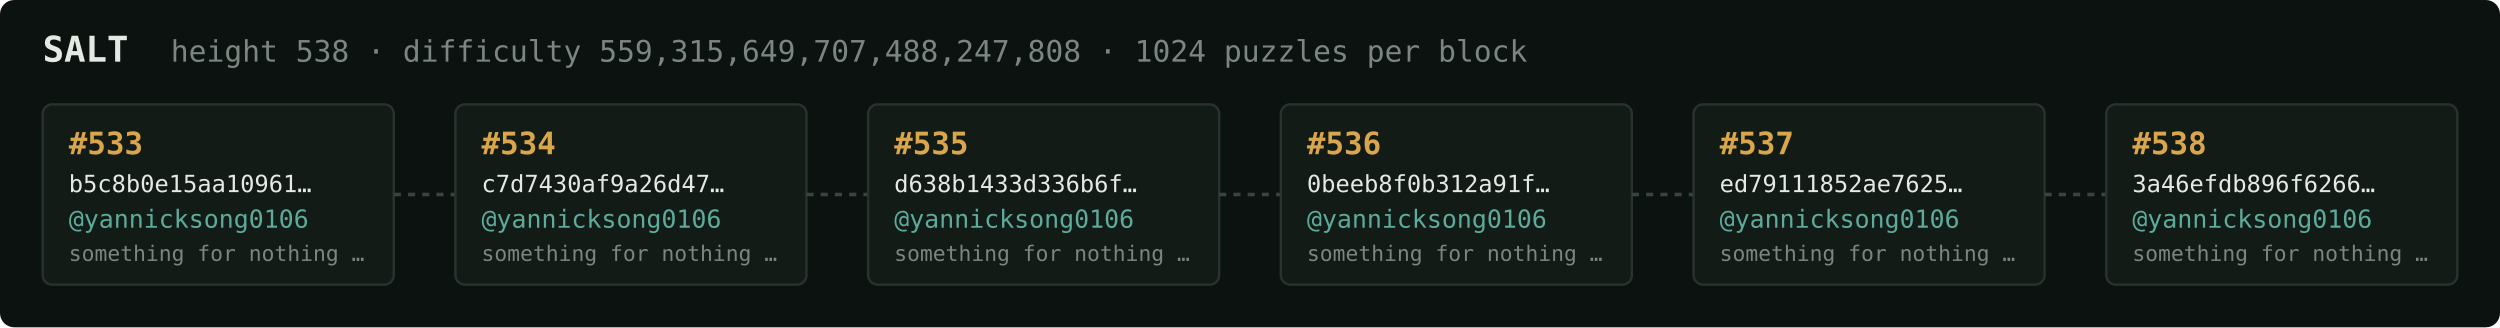
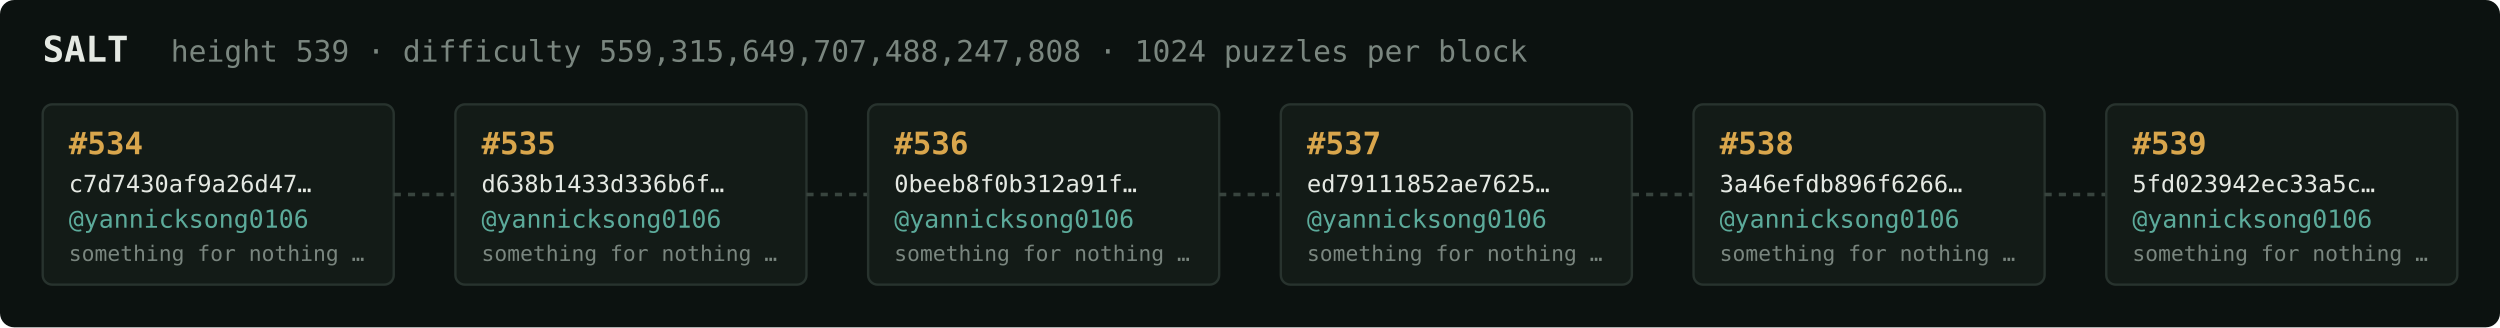
<svg xmlns="http://www.w3.org/2000/svg" width="1054" height="138" viewBox="0 0 1054 138" font-family="ui-monospace,SFMono-Regular,Menlo,monospace">
  <rect fill="#0c1210" width="1054" height="138" rx="6" />
  <text x="18" y="26" fill="#e5e9e3" font-size="15" font-weight="700">SALT</text>
-   <text x="72" y="26" fill="#7a867f" font-size="12.5">height 538 · difficulty 559,315,649,707,488,247,808 · 1024 puzzles per block</text>
+   <text x="72" y="26" fill="#7a867f" font-size="12.5">height 539 · difficulty 559,315,649,707,488,247,808 · 1024 puzzles per block</text>
  <rect x="18" y="44" width="148" height="76" rx="4" fill="#131b17" stroke="#28332e" stroke-width="1" />
-   <text x="29" y="65" fill="#d9a64c" font-size="13" font-weight="700">#533</text>
-   <text x="29" y="81" fill="#e5e9e3" font-size="10">b5c8b0e15aa10961…</text>
+   <text x="29" y="65" fill="#d9a64c" font-size="13" font-weight="700">#534</text>
+   <text x="29" y="81" fill="#e5e9e3" font-size="10">c7d7430af9a26d47…</text>
  <text x="29" y="96" fill="#5cab9b" font-size="10.5">@yannicksong0106</text>
  <text x="29" y="110" fill="#7a867f" font-size="9">something for nothing …</text>
  <line x1="166" y1="82.0" x2="192" y2="82.0" stroke="#38443e" stroke-width="1.5" stroke-dasharray="3 3" />
  <rect x="192" y="44" width="148" height="76" rx="4" fill="#131b17" stroke="#28332e" stroke-width="1" />
-   <text x="203" y="65" fill="#d9a64c" font-size="13" font-weight="700">#534</text>
-   <text x="203" y="81" fill="#e5e9e3" font-size="10">c7d7430af9a26d47…</text>
+   <text x="203" y="65" fill="#d9a64c" font-size="13" font-weight="700">#535</text>
+   <text x="203" y="81" fill="#e5e9e3" font-size="10">d638b1433d336b6f…</text>
  <text x="203" y="96" fill="#5cab9b" font-size="10.5">@yannicksong0106</text>
  <text x="203" y="110" fill="#7a867f" font-size="9">something for nothing …</text>
  <line x1="340" y1="82.0" x2="366" y2="82.0" stroke="#38443e" stroke-width="1.5" stroke-dasharray="3 3" />
  <rect x="366" y="44" width="148" height="76" rx="4" fill="#131b17" stroke="#28332e" stroke-width="1" />
-   <text x="377" y="65" fill="#d9a64c" font-size="13" font-weight="700">#535</text>
-   <text x="377" y="81" fill="#e5e9e3" font-size="10">d638b1433d336b6f…</text>
+   <text x="377" y="65" fill="#d9a64c" font-size="13" font-weight="700">#536</text>
+   <text x="377" y="81" fill="#e5e9e3" font-size="10">0beeb8f0b312a91f…</text>
  <text x="377" y="96" fill="#5cab9b" font-size="10.5">@yannicksong0106</text>
  <text x="377" y="110" fill="#7a867f" font-size="9">something for nothing …</text>
  <line x1="514" y1="82.0" x2="540" y2="82.0" stroke="#38443e" stroke-width="1.5" stroke-dasharray="3 3" />
  <rect x="540" y="44" width="148" height="76" rx="4" fill="#131b17" stroke="#28332e" stroke-width="1" />
-   <text x="551" y="65" fill="#d9a64c" font-size="13" font-weight="700">#536</text>
-   <text x="551" y="81" fill="#e5e9e3" font-size="10">0beeb8f0b312a91f…</text>
+   <text x="551" y="65" fill="#d9a64c" font-size="13" font-weight="700">#537</text>
+   <text x="551" y="81" fill="#e5e9e3" font-size="10">ed79111852ae7625…</text>
  <text x="551" y="96" fill="#5cab9b" font-size="10.5">@yannicksong0106</text>
  <text x="551" y="110" fill="#7a867f" font-size="9">something for nothing …</text>
  <line x1="688" y1="82.0" x2="714" y2="82.0" stroke="#38443e" stroke-width="1.5" stroke-dasharray="3 3" />
  <rect x="714" y="44" width="148" height="76" rx="4" fill="#131b17" stroke="#28332e" stroke-width="1" />
-   <text x="725" y="65" fill="#d9a64c" font-size="13" font-weight="700">#537</text>
-   <text x="725" y="81" fill="#e5e9e3" font-size="10">ed79111852ae7625…</text>
+   <text x="725" y="65" fill="#d9a64c" font-size="13" font-weight="700">#538</text>
+   <text x="725" y="81" fill="#e5e9e3" font-size="10">3a46efdb896f6266…</text>
  <text x="725" y="96" fill="#5cab9b" font-size="10.5">@yannicksong0106</text>
  <text x="725" y="110" fill="#7a867f" font-size="9">something for nothing …</text>
  <line x1="862" y1="82.0" x2="888" y2="82.0" stroke="#38443e" stroke-width="1.5" stroke-dasharray="3 3" />
  <rect x="888" y="44" width="148" height="76" rx="4" fill="#131b17" stroke="#28332e" stroke-width="1" />
-   <text x="899" y="65" fill="#d9a64c" font-size="13" font-weight="700">#538</text>
-   <text x="899" y="81" fill="#e5e9e3" font-size="10">3a46efdb896f6266…</text>
+   <text x="899" y="65" fill="#d9a64c" font-size="13" font-weight="700">#539</text>
+   <text x="899" y="81" fill="#e5e9e3" font-size="10">5fd023942ec33a5c…</text>
  <text x="899" y="96" fill="#5cab9b" font-size="10.5">@yannicksong0106</text>
  <text x="899" y="110" fill="#7a867f" font-size="9">something for nothing …</text>
</svg>
